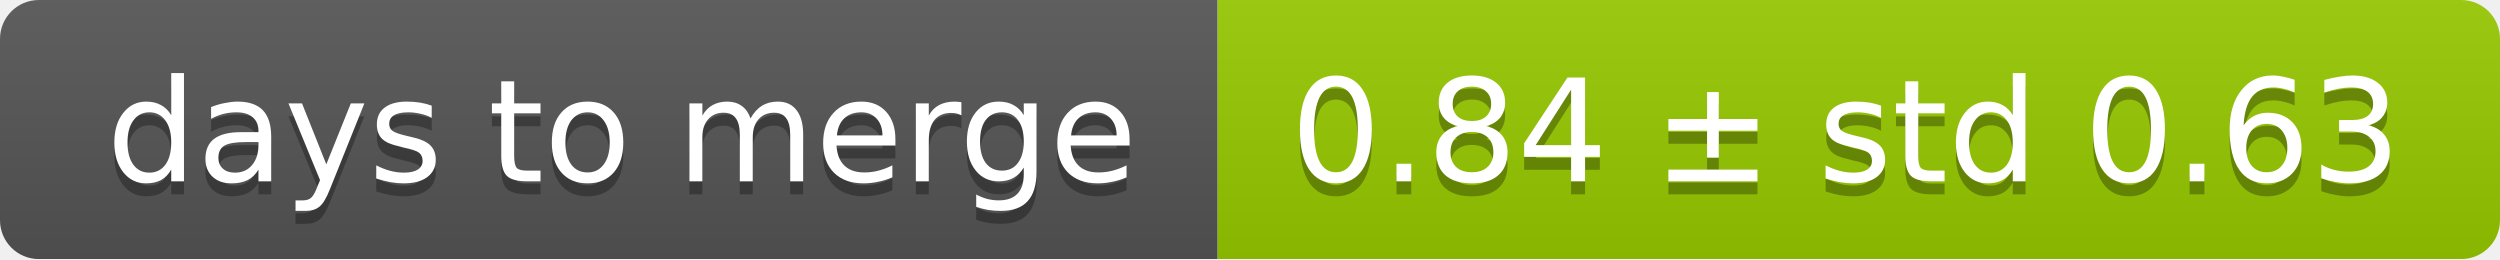
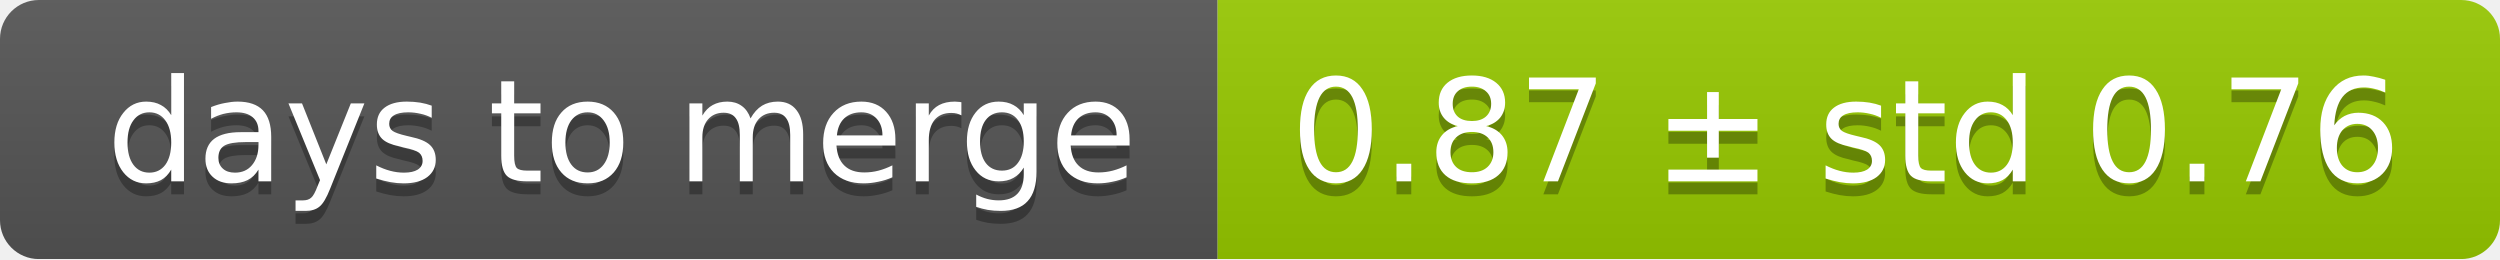
<svg xmlns="http://www.w3.org/2000/svg" width="193" height="20">
  <linearGradient id="smooth" x2="0" y2="100%">
    <stop offset="0" stop-color="#bbb" stop-opacity=".1" />
    <stop offset="1" stop-opacity=".1" />
  </linearGradient>
  <mask id="round">
    <rect width="193" height="20" rx="3" fill="#fff" />
  </mask>
  <g mask="url(#round)">
    <rect width="94" height="20" fill="#555" />
    <rect x="94" width="99" height="20" fill="#97ca00" />
    <rect width="193" height="20" fill="url(#smooth)" />
  </g>
  <g fill="#fff" text-anchor="middle" font-family="DejaVu Sans,Verdana,Geneva,sans-serif" font-size="11">
    <text x="48" y="15" fill="#010101" fill-opacity=".3">days to merge</text>
    <text x="48" y="14">days to merge</text>
-     <text x="142.5" y="15" fill="#010101" fill-opacity=".3">0.84 ± std 0.63</text>
-     <text x="142.5" y="14">0.84 ± std 0.63</text>
+     <text x="142.5" y="15" fill="#010101" fill-opacity=".3">0.87 ± std 0.76</text>
+     <text x="142.5" y="14">0.87 ± std 0.76</text>
  </g>
</svg>
